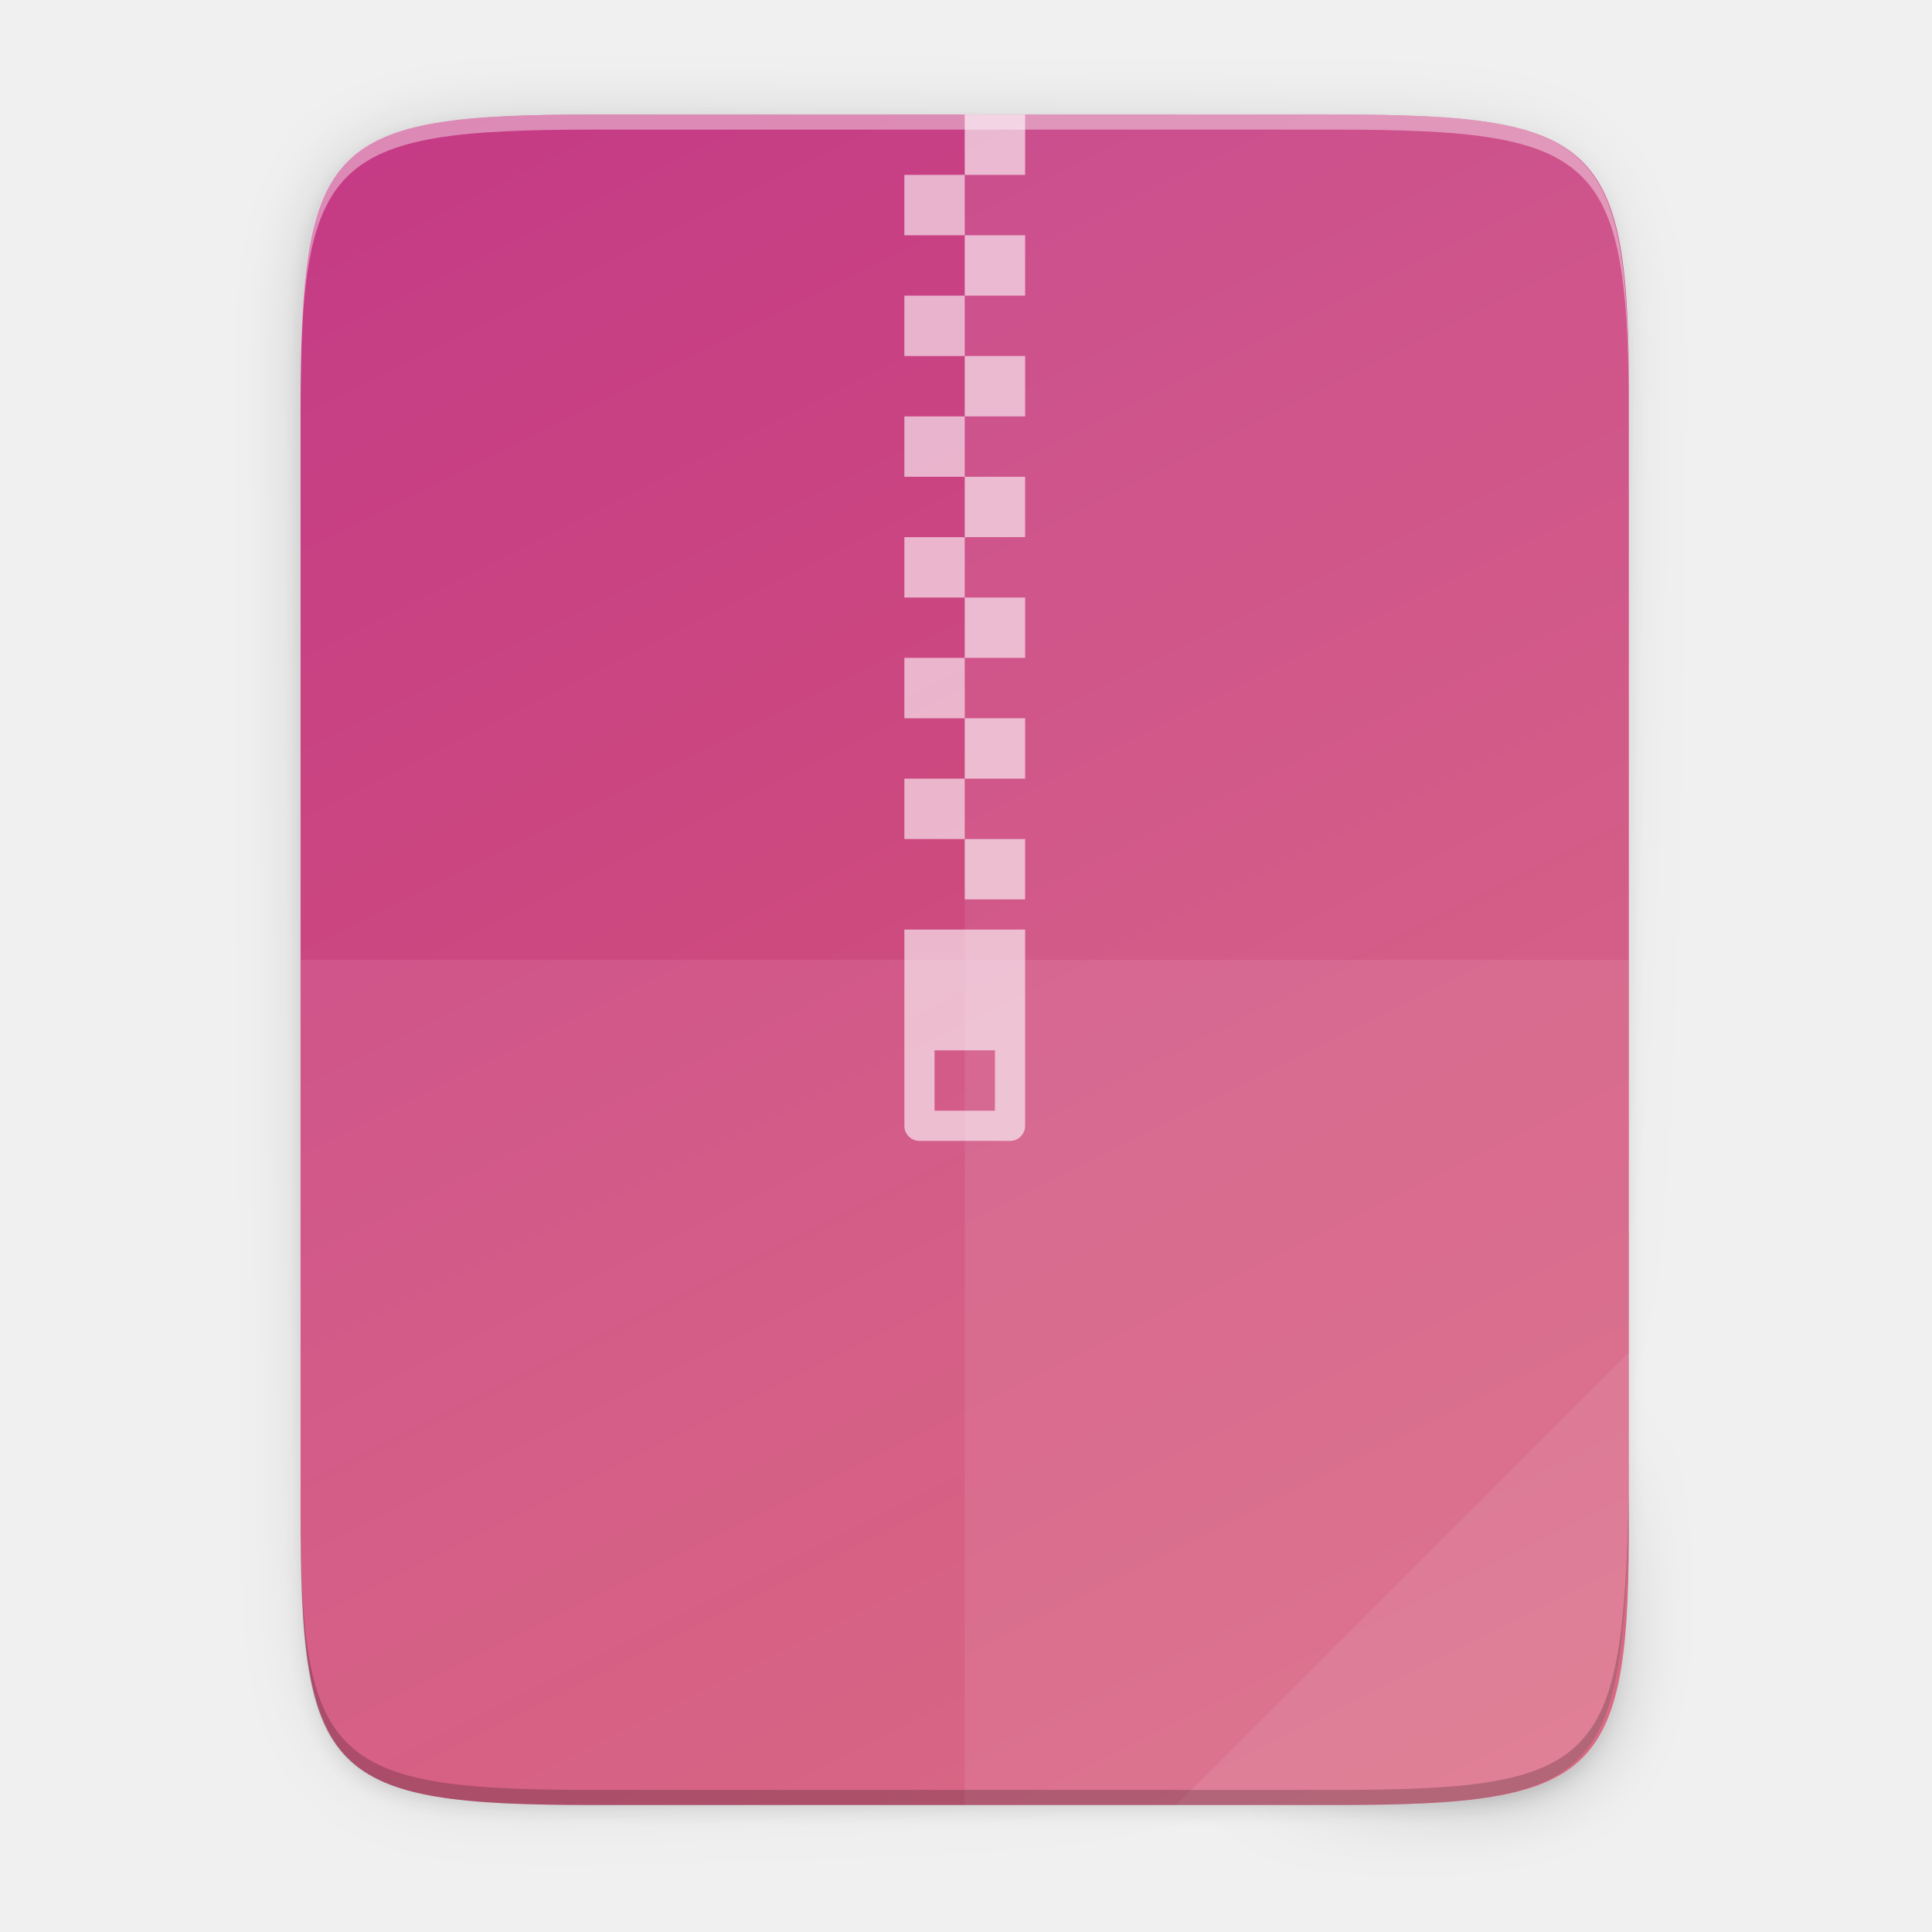
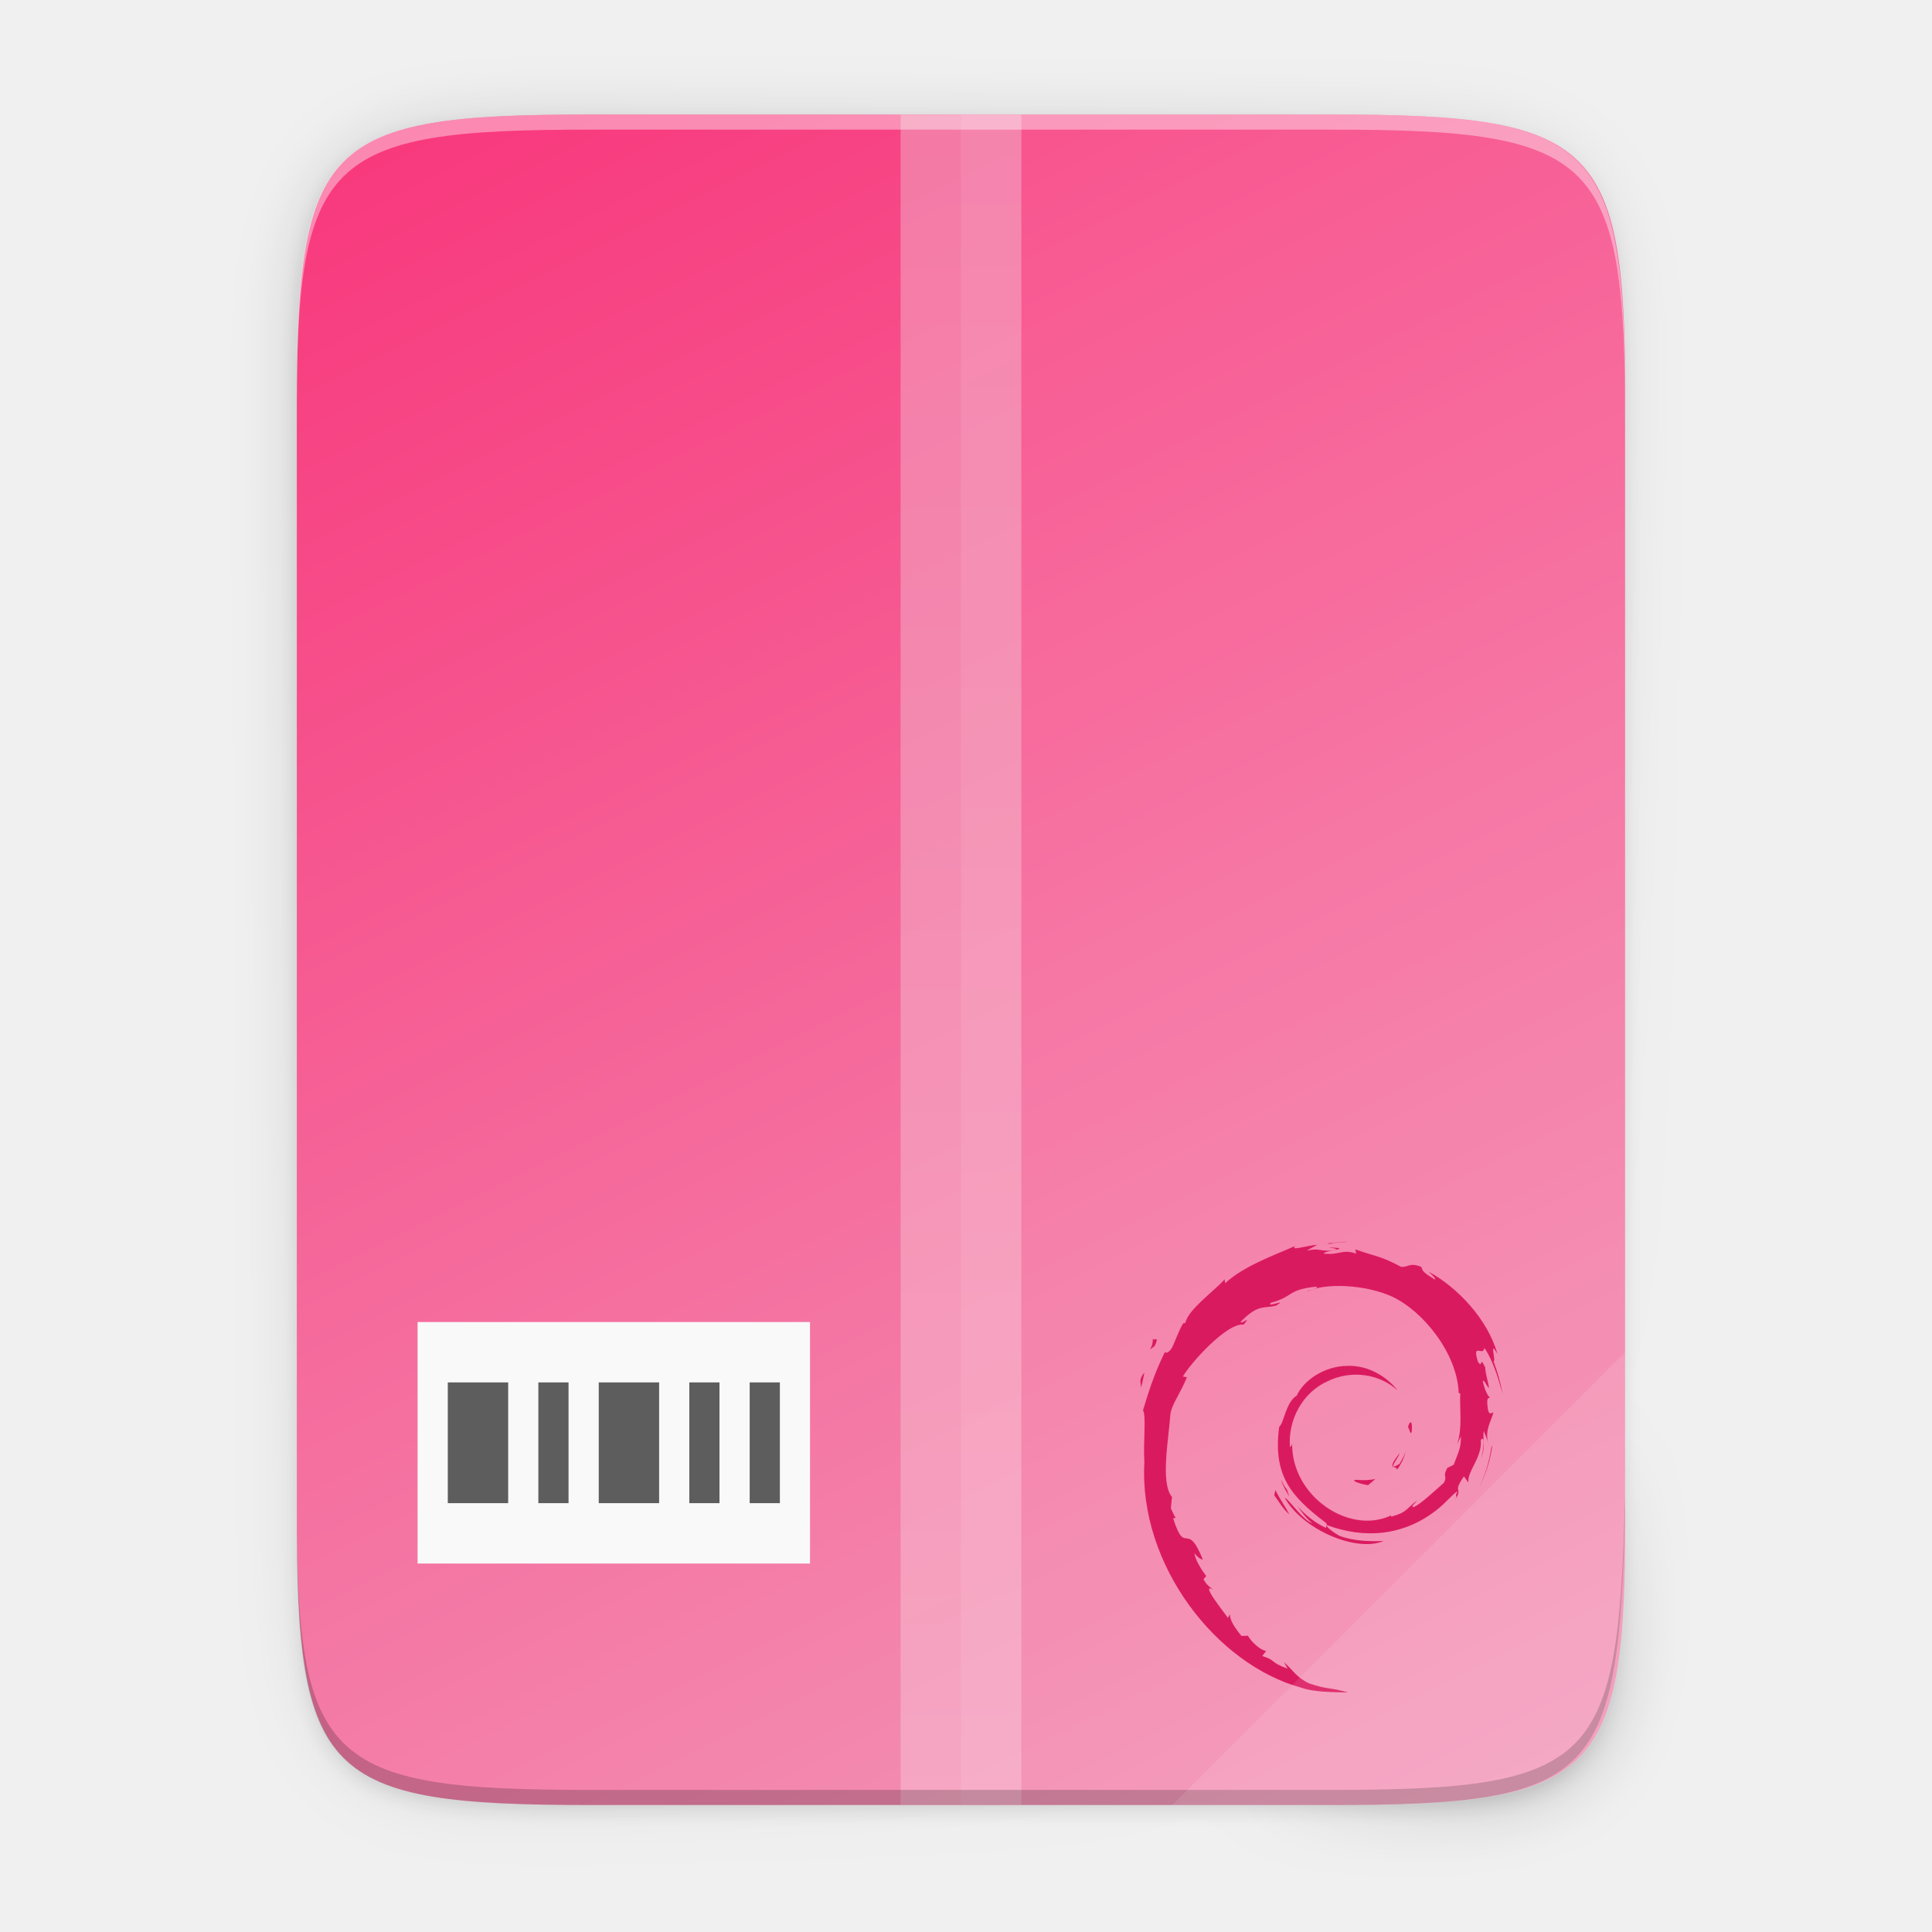
- <svg xmlns="http://www.w3.org/2000/svg" xmlns:xlink="http://www.w3.org/1999/xlink" width="256" height="256" viewBox="0 0 67.733 67.733" version="1.1" id="svg956">
-   <defs id="defs950">
-     <linearGradient gradientUnits="userSpaceOnUse" y2="119.093" x2="-35.31" y1="401.584" x1="529.655" id="linearGradient4226" xlink:href="#linearGradient4338" gradientTransform="matrix(0,-0.1198893,-0.1198859,0,67.14875,292.5483)" />
+ <svg xmlns="http://www.w3.org/2000/svg" xmlns:xlink="http://www.w3.org/1999/xlink" width="256" height="256" viewBox="0 0 67.733 67.733" version="1.1" id="svg969">
+   <defs id="defs963">
+     <linearGradient x1="640" y1="632.998" x2="640" y2="688.52" id="linearGradient21626" xlink:href="#linearGradient13214" gradientUnits="userSpaceOnUse" gradientTransform="matrix(2,0,0,2,-711,-2873.64)" />
+     <linearGradient id="linearGradient13214">
+       <stop id="stop13216" style="stop-color:#18a303;stop-opacity:1" offset="0" />
+       <stop id="stop13218" style="stop-color:#106802;stop-opacity:1" offset="1" />
+     </linearGradient>
+     <linearGradient id="linearGradient8074-2">
+       <stop id="stop8076-1" style="stop-color:#000000;stop-opacity:0" offset="0" />
+       <stop id="stop8078-94" style="stop-color:#000000;stop-opacity:1" offset="0.493" />
+       <stop id="stop8080-0" style="stop-color:#000000;stop-opacity:0" offset="1" />
+     </linearGradient>
+     <linearGradient id="linearGradient8903">
+       <stop id="stop8905" style="stop-color:#008000;stop-opacity:1" offset="0" />
+       <stop id="stop8907" style="stop-color:#00ff00;stop-opacity:0" offset="1" />
+     </linearGradient>
+     <linearGradient x1="152" y1="-1192.638" x2="113.882" y2="-1230.756" id="linearGradient21634" xlink:href="#linearGradient8586-6" gradientUnits="userSpaceOnUse" gradientTransform="matrix(0.731707,0,0,0.731707,-637.22,-625.976)" />
+     <linearGradient id="linearGradient8586-6">
+       <stop id="stop8588-3" style="stop-color:#125a00;stop-opacity:1" offset="0" />
+       <stop id="stop8592-6" style="stop-color:#69ce00;stop-opacity:0" offset="1" />
+     </linearGradient>
+     <linearGradient x1="-17" y1="-1194.638" x2="144" y2="-1194.638" id="linearGradient21636" xlink:href="#linearGradient8074-2" gradientUnits="userSpaceOnUse" gradientTransform="matrix(0.73913,0,0,1,538.565,-303)" />
+     <radialGradient cx="-1535.304" cy="-853" r="10" fx="-1535.304" fy="-853" id="radialGradient21638" xlink:href="#linearGradient7770" gradientUnits="userSpaceOnUse" gradientTransform="matrix(-3.31574,0,0,-4.65,-3490.73,-4550.95)" />
+     <linearGradient id="linearGradient7770">
+       <stop id="stop7772" style="stop-color:#ffffff;stop-opacity:1" offset="0" />
+       <stop id="stop7774" style="stop-color:#f5ffaa;stop-opacity:0" offset="1" />
+     </linearGradient>
+     <linearGradient x1="-17" y1="-1194.638" x2="144" y2="-1194.638" id="linearGradient21640" xlink:href="#linearGradient8074-2" gradientUnits="userSpaceOnUse" gradientTransform="matrix(0.484472,0,0,1,583.236,-297)" />
+     <linearGradient x1="652.25" y1="-1491.638" x2="652.25" y2="-1548.138" id="linearGradient21642" xlink:href="#linearGradient14610" gradientUnits="userSpaceOnUse" />
+     <linearGradient id="linearGradient14610">
+       <stop id="stop14612" style="stop-color:#808080;stop-opacity:1" offset="0" />
+       <stop id="stop14614" style="stop-color:#b3b3b3;stop-opacity:1" offset="1" />
+     </linearGradient>
+     <linearGradient x1="714" y1="-1063.638" x2="714" y2="-1083.638" id="linearGradient21644" xlink:href="#linearGradient4338" gradientUnits="userSpaceOnUse" gradientTransform="matrix(1.89744,0,0,2.6,-777.769,1271.82)" />
    <linearGradient id="linearGradient4338">
-       <stop style="stop-color:#c43a86;stop-opacity:1" offset="0" id="stop4340" />
-       <stop style="stop-color:#d85e77;stop-opacity:1" offset="1" id="stop4342" />
+       <stop style="stop-color:#f2f2f2;stop-opacity:1" offset="0" id="stop4340" />
+       <stop style="stop-color:#ffffff;stop-opacity:1" offset="1" id="stop4342" />
+     </linearGradient>
+     <radialGradient xlink:href="#linearGradient16134-3-1" id="radialGradient1976" gradientUnits="userSpaceOnUse" gradientTransform="matrix(0,0.377844,-0.665,-9.14811e-5,85.1409,-1556.34)" cx="152.333" cy="-754.638" fx="152.333" fy="-754.638" r="15" />
+     <linearGradient id="linearGradient16134-3-1">
+       <stop id="stop16136-6-3" style="stop-color:#000000;stop-opacity:0.502" offset="0" />
+       <stop id="stop16138-4-6" style="stop-color:#000000;stop-opacity:0" offset="1" />
+     </linearGradient>
+     <radialGradient xlink:href="#linearGradient16134-3-1" id="radialGradient1821" gradientUnits="userSpaceOnUse" gradientTransform="matrix(0,0.377844,-0.665,-9.14811e-5,85.1409,-1556.34)" cx="152.333" cy="-754.638" fx="152.333" fy="-754.638" r="15" />
+     <radialGradient xlink:href="#linearGradient16134-3-1" id="radialGradient1829" gradientUnits="userSpaceOnUse" gradientTransform="matrix(0,0.377844,-0.665,-9.14811e-5,85.1409,-1556.34)" cx="152.333" cy="-754.638" fx="152.333" fy="-754.638" r="15" />
+     <radialGradient xlink:href="#linearGradient16134-3-1" id="radialGradient1837" gradientUnits="userSpaceOnUse" gradientTransform="matrix(0,0.377844,-0.665,-9.14811e-5,85.1409,-1556.34)" cx="152.333" cy="-754.638" fx="152.333" fy="-754.638" r="15" />
+     <linearGradient x1="152" y1="-1192.638" x2="113.882" y2="-1230.756" id="linearGradient21646" xlink:href="#linearGradient7931-2" gradientUnits="userSpaceOnUse" gradientTransform="matrix(0.609756,0,0,0.609756,557.317,-767.42)" />
+     <linearGradient id="linearGradient7931-2">
+       <stop id="stop7933-1" style="stop-color:#000000;stop-opacity:1" offset="0" />
+       <stop id="stop7968-3" style="stop-color:#000000;stop-opacity:0.361" offset="0.455" />
+       <stop id="stop7935-7" style="stop-color:#000000;stop-opacity:0" offset="1" />
+     </linearGradient>
+     <radialGradient xlink:href="#linearGradient16134-3-1" id="radialGradient1899" gradientUnits="userSpaceOnUse" gradientTransform="matrix(0,0.377844,-0.665,-9.14811e-5,85.1409,-1556.34)" cx="152.333" cy="-754.638" fx="152.333" fy="-754.638" r="15" />
+     <linearGradient x1="525.639" y1="-1078.644" x2="525.639" y2="-1068.787" id="linearGradient21652" xlink:href="#linearGradient9364" gradientUnits="userSpaceOnUse" gradientTransform="matrix(1.71429,0,0,3.33333,-316.429,5092.43)" />
+     <linearGradient id="linearGradient9364">
+       <stop id="stop9366" style="stop-color:#63bbee;stop-opacity:1" offset="0" />
+       <stop id="stop9368" style="stop-color:#aadcf7;stop-opacity:1" offset="1" />
+     </linearGradient>
+     <linearGradient x1="525.639" y1="-1078.644" x2="525.639" y2="-1068.787" id="linearGradient21654" xlink:href="#linearGradient6989-5" gradientUnits="userSpaceOnUse" gradientTransform="matrix(1.71429,0,0,4.44444,-298.429,6290.36)" />
+     <linearGradient id="linearGradient6989-5">
+       <stop id="stop6991-5" offset="0" style="stop-color: rgb(240, 158, 111); stop-opacity: 1;" />
+       <stop id="stop6993-1" offset="1" style="stop-color: rgb(249, 207, 181); stop-opacity: 1;" />
+     </linearGradient>
+     <linearGradient x1="525.639" y1="-1078.644" x2="525.639" y2="-1068.787" id="linearGradient21656" xlink:href="#linearGradient6975-88" gradientUnits="userSpaceOnUse" gradientTransform="matrix(1.71429,0,0,2,-280.429,3654.91)" />
+     <linearGradient id="linearGradient6975-88">
+       <stop id="stop6977-8" offset="0" style="stop-color: rgb(245, 206, 83); stop-opacity: 1;" />
+       <stop id="stop6979-6" offset="1" style="stop-color: rgb(253, 233, 169); stop-opacity: 1;" />
+     </linearGradient>
+     <linearGradient x1="525.639" y1="-1078.644" x2="525.639" y2="-1068.787" id="linearGradient21658" xlink:href="#linearGradient13220" gradientUnits="userSpaceOnUse" gradientTransform="matrix(1.71429,0,0,2.88889,-262.429,4613.26)" />
+     <linearGradient id="linearGradient13220">
+       <stop id="stop13222" style="stop-color:#8ee780;stop-opacity:1" offset="0" />
+       <stop id="stop13224" style="stop-color:#ccf4c6;stop-opacity:1" offset="1" />
+     </linearGradient>
+     <linearGradient x1="529.25" y1="-1568.638" x2="535" y2="-1574.638" id="linearGradient21660" xlink:href="#linearGradient8989" gradientUnits="userSpaceOnUse" gradientTransform="matrix(0.833333,0,0,2.33333,141.167,2160.52)" />
+     <linearGradient id="linearGradient8989">
+       <stop id="stop8991" style="stop-color:#4a00ff;stop-opacity:1" offset="0" />
+       <stop id="stop8993" style="stop-color:#00a0c1;stop-opacity:0" offset="1" />
+     </linearGradient>
+     <linearGradient x1="529.25" y1="-1568.638" x2="535" y2="-1574.638" id="linearGradient21662" xlink:href="#linearGradient9109" gradientUnits="userSpaceOnUse" gradientTransform="matrix(0.833333,0,0,3.16667,159.167,3467.72)" />
+     <linearGradient id="linearGradient9109">
+       <stop id="stop9111" style="stop-color:#800000;stop-opacity:1" offset="0" />
+       <stop id="stop9113" style="stop-color:#ffc600;stop-opacity:0" offset="1" />
+     </linearGradient>
+     <linearGradient id="linearGradient9014">
+       <stop id="stop9016" style="stop-color:#ffffff;stop-opacity:0" offset="0" />
+       <stop id="stop9018" style="stop-color:#ffffff;stop-opacity:1" offset="0.493" />
+       <stop id="stop9020" style="stop-color:#ffffff;stop-opacity:0" offset="1" />
+     </linearGradient>
+     <linearGradient x1="-17" y1="-1194.638" x2="144" y2="-1194.638" id="linearGradient21666" xlink:href="#linearGradient8074-2" gradientUnits="userSpaceOnUse" gradientTransform="matrix(0.459627,0,0,1,584.814,-303)" />
+     <linearGradient x1="-17" y1="-1194.638" x2="144" y2="-1194.638" id="linearGradient21668" xlink:href="#linearGradient9014" gradientUnits="userSpaceOnUse" gradientTransform="matrix(0.459627,0,0,1,584.814,-300)" />
+     <linearGradient x1="529.25" y1="-1568.638" x2="535" y2="-1574.638" id="linearGradient21670" xlink:href="#linearGradient9103" gradientUnits="userSpaceOnUse" gradientTransform="matrix(0.833333,0,0,2,195.167,1637.64)" />
+     <linearGradient id="linearGradient9103">
+       <stop id="stop9105" style="stop-color:#003362;stop-opacity:1" offset="0" />
+       <stop id="stop9107" style="stop-color:#00ff8c;stop-opacity:0" offset="1" />
+     </linearGradient>
+     <linearGradient x1="529.25" y1="-1568.638" x2="535" y2="-1574.638" id="linearGradient21672" xlink:href="#linearGradient9119" gradientUnits="userSpaceOnUse" gradientTransform="matrix(0.833333,0,0,1.33333,177.167,591.879)" />
+     <linearGradient id="linearGradient9119">
+       <stop id="stop9121" style="stop-color:#ff0000;stop-opacity:1" offset="0" />
+       <stop id="stop9123" style="stop-color:#d3d300;stop-opacity:0" offset="1" />
+     </linearGradient>
+     <linearGradient id="linearGradient7723">
+       <stop id="stop7721" style="stop-color:#2e851b;stop-opacity:1" offset="0" />
+       <stop id="stop7715" style="stop-color:#18a003;stop-opacity:1" offset="1" />
+     </linearGradient>
+     <linearGradient x1="298" y1="-1587.638" x2="298" y2="-1507.638" id="linearGradient8652-8-2" xlink:href="#linearGradient19846-7" gradientUnits="userSpaceOnUse" />
+     <linearGradient id="linearGradient19846-7">
+       <stop id="stop19848-1" style="stop-color:#259dd2;stop-opacity:1" offset="0" />
+       <stop id="stop19850-7" style="stop-color:#025583;stop-opacity:1" offset="1" />
+     </linearGradient>
+     <linearGradient x1="298" y1="-1571.179" x2="298" y2="-1497.572" id="linearGradient8652-2" xlink:href="#linearGradient19846" gradientUnits="userSpaceOnUse" />
+     <linearGradient id="linearGradient19846">
+       <stop id="stop19848" style="stop-color:#259dd2;stop-opacity:1" offset="0" />
+       <stop id="stop19850" style="stop-color:#065d8d;stop-opacity:1" offset="1" />
+     </linearGradient>
+     <linearGradient x1="516.05" y1="192.985" x2="495.666" y2="192.985" id="linearGradient8648-3-3" xlink:href="#linearGradient8642-9" gradientUnits="userSpaceOnUse" gradientTransform="translate(-123,-1753.64)" />
+     <linearGradient id="linearGradient8642-9">
+       <stop id="stop8644-6" style="stop-color:#000061;stop-opacity:1" offset="0" />
+       <stop id="stop8646-5" style="stop-color:#006f86;stop-opacity:0" offset="1" />
+     </linearGradient>
+     <linearGradient x1="230" y1="-581.638" x2="230" y2="-577.573" id="linearGradient19761-6-6" xlink:href="#linearGradient19796" gradientUnits="userSpaceOnUse" gradientTransform="matrix(9.81802,0,0,8,-1867.87,3054.46)" />
+     <linearGradient id="linearGradient19796">
+       <stop id="stop19798" style="stop-color:#44adeb;stop-opacity:1" offset="0" />
+       <stop id="stop19800" style="stop-color:#aadcf7;stop-opacity:1" offset="1" />
+     </linearGradient>
+     <linearGradient x1="345" y1="1173" x2="345" y2="1178" id="linearGradient8608-1" xlink:href="#linearGradient10292" gradientUnits="userSpaceOnUse" gradientTransform="matrix(-8.86632,0,0,8.1065,3447.88,-11110.2)" />
+     <linearGradient id="linearGradient10292">
+       <stop id="stop10294" style="stop-color:#666666;stop-opacity:1" offset="0" />
+       <stop id="stop10296" style="stop-color:#333333;stop-opacity:1" offset="1" />
+     </linearGradient>
+     <linearGradient x1="346.696" y1="-1313.519" x2="361.368" y2="-1303.796" id="linearGradient8680-9" xlink:href="#linearGradient8984" gradientUnits="userSpaceOnUse" gradientTransform="translate(0,-263)" />
+     <linearGradient id="linearGradient8984">
+       <stop id="stop8986" style="stop-color:#ffffff;stop-opacity:1" offset="0" />
+       <stop id="stop8988" style="stop-color:#ffffff;stop-opacity:0" offset="1" />
+     </linearGradient>
+     <linearGradient x1="345" y1="1173.911" x2="345" y2="1178" id="linearGradient8604-2" xlink:href="#linearGradient8655" gradientUnits="userSpaceOnUse" gradientTransform="matrix(8.86632,0,0,8.1065,-2745.88,-11107.7)" />
+     <linearGradient id="linearGradient8655">
+       <stop id="stop8657" style="stop-color:#666666;stop-opacity:1" offset="0" />
+       <stop id="stop8659" style="stop-color:#1a1a1a;stop-opacity:1" offset="1" />
+     </linearGradient>
+     <linearGradient x1="298.188" y1="-631.149" x2="298.188" y2="-634.268" id="linearGradient9085-3" xlink:href="#linearGradient13214" gradientUnits="userSpaceOnUse" gradientTransform="matrix(2.53328,0,0,2.53328,-398.851,44.4122)" />
+     <linearGradient x1="345" y1="1173" x2="345" y2="1178" id="linearGradient8598-9" xlink:href="#linearGradient9153" gradientUnits="userSpaceOnUse" gradientTransform="matrix(8.86632,0,0,8.1065,-2745.88,-11097.6)" />
+     <linearGradient id="linearGradient9153">
+       <stop id="stop9155" style="stop-color:#0369a3;stop-opacity:1" offset="0" />
+       <stop id="stop9157" style="stop-color:#047fc6;stop-opacity:1" offset="1" />
+     </linearGradient>
+     <linearGradient x1="337.375" y1="-1311.359" x2="337.375" y2="-1304.402" id="linearGradient8633-8" xlink:href="#linearGradient8627" gradientUnits="userSpaceOnUse" gradientTransform="translate(0,-263)" />
+     <linearGradient id="linearGradient8627">
+       <stop id="stop8629" style="stop-color:#666666;stop-opacity:1" offset="0" />
+       <stop id="stop8631" style="stop-color:#666666;stop-opacity:0.5" offset="1" />
+     </linearGradient>
+     <radialGradient cx="-1535.304" cy="-842.908" r="10" fx="-1535.304" fy="-842.908" id="radialGradient8546-3" xlink:href="#linearGradient8548" gradientUnits="userSpaceOnUse" gradientTransform="matrix(-3.31574,0,0,-7.58441,-3491.73,-6782.31)" />
+     <linearGradient id="linearGradient8548">
+       <stop id="stop8550" style="stop-color:#ffffff;stop-opacity:1" offset="0" />
+       <stop id="stop8552" style="stop-color:#00a8ff;stop-opacity:0" offset="1" />
+     </linearGradient>
+     <linearGradient x1="337.375" y1="-1311.359" x2="337.375" y2="-1299.649" id="linearGradient8633-1-2" xlink:href="#linearGradient8627" gradientUnits="userSpaceOnUse" gradientTransform="translate(0,-263)" />
+     <linearGradient x1="349.55" y1="-1308.946" x2="349.55" y2="-1302.726" id="linearGradient8641-9" xlink:href="#linearGradient8635" gradientUnits="userSpaceOnUse" gradientTransform="translate(0,-263)" />
+     <linearGradient id="linearGradient8635">
+       <stop id="stop8637" style="stop-color:#808080;stop-opacity:1" offset="0" />
+       <stop id="stop8639" style="stop-color:#666666;stop-opacity:1" offset="1" />
+     </linearGradient>
+     <linearGradient x1="349.55" y1="-1307.696" x2="349.55" y2="-1301.226" id="linearGradient8641-8-9" xlink:href="#linearGradient8635" gradientUnits="userSpaceOnUse" gradientTransform="translate(0,-263)" />
+     <linearGradient x1="337.375" y1="-1293.638" x2="337.375" y2="-1287.512" id="linearGradient9159-4" xlink:href="#linearGradient9153" gradientUnits="userSpaceOnUse" gradientTransform="translate(0,-263)" />
+     <linearGradient x1="445.695" y1="1103.578" x2="441.388" y2="1099.82" id="linearGradient10761-4" xlink:href="#linearGradient10755" gradientUnits="userSpaceOnUse" />
+     <linearGradient id="linearGradient10755">
+       <stop id="stop10757" style="stop-color:#e9b913;stop-opacity:1" offset="0" />
+       <stop id="stop10759" style="stop-color:#ffff00;stop-opacity:1" offset="1" />
+     </linearGradient>
+     <linearGradient x1="-17" y1="-1194.638" x2="144" y2="-1194.638" id="linearGradient7410-3" xlink:href="#linearGradient8074-2" gradientUnits="userSpaceOnUse" gradientTransform="matrix(0.524068,0,0,1,318.409,-356)" />
+     <linearGradient x1="-17" y1="-1194.638" x2="144" y2="-1194.638" id="linearGradient7414-6" xlink:href="#linearGradient8074-2" gradientUnits="userSpaceOnUse" gradientTransform="matrix(0.524068,0,0,1,318.409,-405)" />
+     <linearGradient x1="387.495" y1="192.985" x2="405.172" y2="192.985" id="linearGradient8648-32" xlink:href="#linearGradient8642-9" gradientUnits="userSpaceOnUse" gradientTransform="translate(-123,-1753.64)" />
+     <linearGradient x1="-17" y1="-1194.638" x2="144" y2="-1194.638" id="linearGradient20129-0" xlink:href="#linearGradient8074-2" gradientUnits="userSpaceOnUse" gradientTransform="matrix(0.298137,0,0,1,-1593.57,881.638)" />
+     <linearGradient x1="-17" y1="-1194.638" x2="144" y2="-1194.638" id="linearGradient20133-6" xlink:href="#linearGradient8074-2" gradientUnits="userSpaceOnUse" gradientTransform="matrix(0.298137,0,0,1,-1593.57,804.638)" />
+     <linearGradient x1="-17" y1="-1194.638" x2="144" y2="-1194.638" id="linearGradient20141-1" xlink:href="#linearGradient8074-2" gradientUnits="userSpaceOnUse" gradientTransform="matrix(0.298137,0,0,1,-1593.57,884.638)" />
+     <linearGradient x1="-17" y1="-1194.638" x2="144" y2="-1194.638" id="linearGradient20145-5" xlink:href="#linearGradient8074-2" gradientUnits="userSpaceOnUse" gradientTransform="matrix(0.524068,0,0,1,318.409,-353)" />
+     <linearGradient x1="-17" y1="-1194.638" x2="144" y2="-1194.638" id="linearGradient20149-5" xlink:href="#linearGradient8074-2" gradientUnits="userSpaceOnUse" gradientTransform="matrix(0.298137,0,0,1,-1593.57,801.638)" />
+     <linearGradient xlink:href="#linearGradient4235" id="linearGradient4241" x1="256" y1="24" x2="256" y2="664" gradientUnits="userSpaceOnUse" gradientTransform="matrix(0.09921875,0,0,0.1322917,8.290332,230.1067)" />
+     <linearGradient id="linearGradient4235">
+       <stop style="stop-color:#f29cbb;stop-opacity:1" offset="0" id="stop4237" />
+       <stop style="stop-color:#fac4d7;stop-opacity:1" offset="1" id="stop4239" />
+     </linearGradient>
+     <linearGradient gradientUnits="userSpaceOnUse" y2="119.093" x2="-35.31" y1="401.584" x1="529.655" id="linearGradient4226" xlink:href="#linearGradient4338-3" gradientTransform="matrix(0,-0.1198893,-0.1198859,0,67.01645,292.5483)" />
+     <linearGradient id="linearGradient4338-3">
+       <stop style="stop-color:#f8367b;stop-opacity:1" offset="0" id="stop4340-6" />
+       <stop style="stop-color:#f29cbb;stop-opacity:1" offset="1" id="stop4342-7" />
    </linearGradient>
    <linearGradient xlink:href="#linearGradient4360" id="linearGradient4358" x1="88" y1="88" x2="488" y2="488" gradientUnits="userSpaceOnUse" />
    <linearGradient id="linearGradient4360">
      <stop id="stop4362" offset="0" style="stop-color:#000000;stop-opacity:0.588" />
      <stop style="stop-color:#000000;stop-opacity:0" offset="0.88" id="stop4364" />
      <stop id="stop4366" offset="1" style="stop-color:#000000;stop-opacity:1" />
    </linearGradient>
    <filter style="color-interpolation-filters:sRGB" id="filter4380" x="-0.053" width="1.106" y="-0.044" height="1.088">
      <feGaussianBlur stdDeviation="8.48" id="feGaussianBlur4382" />
    </filter>
    <filter style="color-interpolation-filters:sRGB" id="filter4346" x="-0.013" width="1.026" y="-0.011" height="1.022">
      <feGaussianBlur stdDeviation="2.12" id="feGaussianBlur4348" />
    </filter>
  </defs>
  <g id="layer1" transform="translate(0,-229.2667)">
-     <path style="color:#000000;display:inline;overflow:visible;visibility:visible;opacity:0.1;fill:#000000;fill-opacity:1;fill-rule:nonzero;stroke:none;stroke-width:2;marker:none;filter:url(#filter4346);enable-background:accumulate" d="M 189.843,74 C 119.25,74 111.654,81.251 112,151.987 V 298 444.013 C 111.654,514.749 119.25,522 189.843,522 H 386.157 C 456.75,522 462.163,514.726 464,444.013 V 298 151.987 C 464,81.25 456.75,74 386.157,74 Z" id="rect4158-9" transform="matrix(0.1322917,0,0,0.1322917,-4.277377,223.7567)" />
-     <path id="path4350" d="M 189.843,74 C 119.25,74 111.654,81.251 112,151.987 V 298 444.013 C 111.654,514.749 119.25,522 189.843,522 H 386.157 C 456.75,522 464,514.75 464,444.013 V 298 151.987 C 464,81.25 456.75,74 386.157,74 Z" style="color:#000000;display:inline;overflow:visible;visibility:visible;opacity:0.3;fill:url(#linearGradient4358);fill-opacity:1;fill-rule:nonzero;stroke:none;stroke-width:2;marker:none;filter:url(#filter4380);enable-background:accumulate" transform="matrix(0.1322917,0,0,0.1322917,-4.277377,223.7567)" />
-     <path style="color:#000000;display:inline;overflow:visible;visibility:visible;fill:url(#linearGradient4226);fill-opacity:1;fill-rule:nonzero;stroke:none;stroke-width:0.265;marker:none;enable-background:accumulate" d="m 46.807,233.282 c 9.339,0 10.344,0.959 10.298,10.317 v 19.316 19.316 c 0.046,9.358 -0.959,10.317 -10.298,10.317 h -25.971 c -9.339,0 -10.298,-0.959 -10.298,-10.317 v -19.316 -19.316 c 0,-9.358 0.959,-10.317 10.298,-10.317 z" id="rect4158" />
-     <g id="g944" transform="matrix(0.08819444,0,0,0.08819444,64.6902,255.7712)" style="display:inline;stroke-width:3;enable-background:new">
-       <path id="path4783" d="M -373.995,69 V 147 c 0,3.324 2.676,6 6,6 h 36 c 3.324,0 6,-2.676 6,-6 V 69 Z m 12,48 h 24 v 24 h -24 z" style="color:#000000;display:inline;overflow:visible;visibility:visible;opacity:0.6;fill:#ffffff;fill-opacity:1;fill-rule:nonzero;stroke:none;stroke-width:45;stroke-linecap:butt;stroke-linejoin:miter;stroke-miterlimit:4;stroke-dasharray:none;stroke-dashoffset:0;stroke-opacity:1;marker:none;enable-background:accumulate" />
-       <path style="color:#000000;display:inline;overflow:visible;visibility:visible;opacity:0.6;fill:#ffffff;fill-opacity:1;fill-rule:nonzero;stroke:none;stroke-width:15;stroke-linecap:butt;stroke-linejoin:miter;stroke-miterlimit:4;stroke-dasharray:none;stroke-dashoffset:0;stroke-opacity:1;marker:none;enable-background:accumulate" d="m 152,44 v 8 h 8 v -8 z m 0,8 h -8 v 8 h 8 z m 0,8 v 8 h 8 v -8 z m 0,8 h -8 v 8 h 8 z m 0,8 v 8 h 8 v -8 z m 0,8 h -8 v 8 h 8 z m 0,8 v 8 h 8 v -8 z m 0,8 h -8 v 8 h 8 z m 0,8 v 8 h 8 v -8 z m 0,8 h -8 v 8 h 8 z m 0,8 v 8 h 8 v -8 z m 0,8 h -8 v 8 h 8 z m 0,8 v 8 h 8 v -8 z" transform="matrix(3,0,0,3,-805.9946,-387)" id="rect4185" />
+     <path style="color:#000000;display:inline;overflow:visible;visibility:visible;opacity:0.1;fill:#000000;fill-opacity:1;fill-rule:nonzero;stroke:none;stroke-width:2;marker:none;filter:url(#filter4346);enable-background:accumulate" d="M 189.843,74 C 119.25,74 111.654,81.251 112,151.987 V 298 444.013 C 111.654,514.749 119.25,522 189.843,522 H 386.157 C 456.75,522 462.163,514.726 464,444.013 V 298 151.987 C 464,81.25 456.75,74 386.157,74 Z" id="rect4158-9" transform="matrix(0.1322917,0,0,0.1322917,-4.409668,223.7567)" />
+     <path id="path4350" d="M 189.843,74 C 119.25,74 111.654,81.251 112,151.987 V 298 444.013 C 111.654,514.749 119.25,522 189.843,522 H 386.157 C 456.75,522 464,514.75 464,444.013 V 298 151.987 C 464,81.25 456.75,74 386.157,74 Z" style="color:#000000;display:inline;overflow:visible;visibility:visible;opacity:0.3;fill:url(#linearGradient4358);fill-opacity:1;fill-rule:nonzero;stroke:none;stroke-width:2;marker:none;filter:url(#filter4380);enable-background:accumulate" transform="matrix(0.1322917,0,0,0.1322917,-4.409668,223.7567)" />
+     <path style="color:#000000;display:inline;overflow:visible;visibility:visible;fill:url(#linearGradient4226);fill-opacity:1;fill-rule:nonzero;stroke:none;stroke-width:0.265;marker:none;enable-background:accumulate" d="m 46.674,233.282 c 9.339,0 10.344,0.959 10.298,10.317 v 19.316 19.316 c 0.046,9.358 -0.959,10.317 -10.298,10.317 H 20.704 c -9.339,0 -10.298,-0.959 -10.298,-10.317 v -19.316 -19.316 c 0,-9.358 0.959,-10.317 10.298,-10.317 z" id="rect4158" />
+     <rect style="color:#000000;display:inline;overflow:visible;visibility:visible;opacity:0.6;fill:url(#linearGradient4241);fill-opacity:1;fill-rule:nonzero;stroke:none;stroke-width:4.233;stroke-linecap:butt;stroke-linejoin:miter;stroke-miterlimit:4;stroke-dasharray:none;stroke-dashoffset:0;stroke-opacity:1;marker:none;enable-background:accumulate" id="rect4233" width="4.233" height="59.267" x="31.574" y="233.282" />
+     <rect style="color:#000000;display:inline;overflow:visible;visibility:visible;opacity:1;fill:#f9f9f9;fill-opacity:1;fill-rule:nonzero;stroke:none;stroke-width:4.233;stroke-linecap:butt;stroke-linejoin:miter;stroke-miterlimit:4;stroke-dasharray:none;stroke-dashoffset:0;stroke-opacity:1;marker:none;enable-background:accumulate" id="rect4223" width="13.758" height="8.467" x="14.64" y="275.615" />
+     <path style="color:#000000;display:inline;overflow:visible;visibility:visible;opacity:1;fill:#5d5d5d;fill-opacity:1;fill-rule:nonzero;stroke:none;stroke-width:4.233;stroke-linecap:butt;stroke-linejoin:miter;stroke-miterlimit:4;stroke-dasharray:none;stroke-dashoffset:0;stroke-opacity:1;marker:none;enable-background:accumulate" d="m 15.699,277.732 v 4.233 h 2.117 v -4.233 z m 3.175,0 v 4.233 h 1.058 v -4.233 z m 2.117,0 v 4.233 h 2.117 v -4.233 z m 3.175,0 v 4.233 h 1.058 v -4.233 z m 2.117,0 v 4.233 h 1.058 v -4.233 z" id="rect4225" />
+     <g style="display:inline;overflow:visible;enable-background:new" id="Layer_1" transform="matrix(0.1752934,0,0,0.1752934,36.88319,272.7956)">
+       <g id="g7">
+         <path d="m 60.969,47.645 c -1.494,0.02 0.281,0.768 2.232,1.069 0.541,-0.422 1.027,-0.846 1.463,-1.26 -1.213,0.297 -2.449,0.304 -3.695,0.191" id="path9" style="fill:#d70751" />
+         <path d="m 68.986,45.646 c 0.893,-1.229 1.541,-2.573 1.77,-3.963 -0.201,0.99 -0.736,1.845 -1.244,2.749 -2.793,1.759 -0.264,-1.044 -0.002,-2.111 -3.002,3.783 -0.414,2.268 -0.524,3.325" id="path11" style="fill:#d70751" />
+         <path d="m 71.949,37.942 c 0.182,-2.691 -0.529,-1.839 -0.768,-0.814 0.278,0.146 0.499,1.898 0.768,0.814" id="path13" style="fill:#d70751" />
+         <path d="m 55.301,1.163 c 0.798,0.142 1.724,0.252 1.591,0.443 0.876,-0.193 1.073,-0.367 -1.591,-0.443" id="path15" style="fill:#d70751" />
+         <path d="M 56.893,1.606 56.332,1.723 56.855,1.675 56.893,1.606" id="path17" style="fill:#d70751" />
+         <path d="m 81.762,38.962 c 0.09,2.416 -0.705,3.59 -1.424,5.666 l -1.293,0.643 c -1.057,2.054 0.105,1.304 -0.652,2.937 -1.652,1.467 -5.006,4.589 -6.08,4.875 -0.785,-0.017 0.531,-0.926 0.703,-1.281 -2.209,1.516 -1.773,2.276 -5.152,3.199 L 67.766,54.78 c -8.33,3.92 -19.902,-3.847 -19.75,-14.443 -0.088,0.672 -0.253,0.504 -0.437,0.774 -0.43,-5.451 2.518,-10.926 7.49,-13.165 4.863,-2.406 10.564,-1.42 14.045,1.829 -1.912,-2.506 -5.721,-5.163 -10.232,-4.917 -4.421,0.072 -8.558,2.881 -9.938,5.932 -2.264,1.425 -2.528,5.496 -3.514,6.242 -1.329,9.76 2.497,13.975 8.97,18.936 1.016,0.686 0.286,0.791 0.422,1.313 -2.15,-1.006 -4.118,-2.526 -5.738,-4.387 0.86,1.257 1.787,2.479 2.986,3.439 -2.029,-0.685 -4.738,-4.913 -5.527,-5.085 3.495,6.258 14.178,10.975 19.775,8.634 -2.59,0.096 -5.879,0.053 -8.787,-1.022 -1.225,-0.629 -2.884,-1.93 -2.587,-2.173 7.636,2.851 15.522,2.158 22.128,-3.137 1.682,-1.31 3.518,-3.537 4.049,-3.567 -0.799,1.202 0.137,0.578 -0.477,1.639 1.672,-2.701 -0.729,-1.1 1.73,-4.664 l 0.908,1.25 c -0.34,-2.244 2.785,-4.966 2.467,-8.512 0.717,-1.084 0.799,1.168 0.039,3.662 1.055,-2.767 0.279,-3.212 0.549,-5.496 0.291,0.768 0.678,1.583 0.875,2.394 -0.688,-2.675 0.703,-4.503 1.049,-6.058 -0.342,-0.15 -1.061,1.182 -1.227,-1.976 0.025,-1.372 0.383,-0.719 0.52,-1.057 -0.268,-0.155 -0.975,-1.207 -1.404,-3.224 0.309,-0.475 0.832,1.229 1.256,1.298 -0.273,-1.603 -0.742,-2.826 -0.762,-4.057 -1.24,-2.59 -0.439,0.346 -1.443,-1.112 -1.32,-4.114 1.094,-0.955 1.258,-2.823 1.998,2.895 3.137,7.385 3.662,9.244 -0.4,-2.267 -1.045,-4.464 -1.834,-6.589 0.609,0.257 -0.979,-4.663 0.791,-1.405 C 87.189,15.552 81,9.062 75.305,6.018 76,6.655 76.879,7.455 76.565,7.581 73.731,5.896 74.229,5.763 73.823,5.051 71.518,4.112 71.364,5.128 69.839,5.053 65.489,2.745 64.651,2.99 60.648,1.546 L 60.83,2.398 C 57.949,1.438 57.473,2.76 54.36,2.4 54.171,2.253 55.358,1.864 56.336,1.723 53.55,2.091 53.68,1.173 50.954,1.824 51.625,1.353 52.337,1.04 53.053,0.64 50.782,0.778 47.629,1.962 48.602,0.884 44.897,2.538 38.316,4.859 34.623,8.322 L 34.507,7.546 c -1.692,2.031 -7.379,6.066 -7.832,8.699 l -0.453,0.105 c -0.879,1.491 -1.45,3.18 -2.148,4.713 -1.151,1.963 -1.688,0.756 -1.524,1.064 -2.265,4.592 -3.392,8.45 -4.363,11.616 0.692,1.035 0.017,6.232 0.278,10.391 -1.136,20.544 14.418,40.489 31.42,45.093 2.492,0.893 6.197,0.861 9.349,0.949 -3.718,-1.064 -4.198,-0.563 -7.822,-1.826 -2.613,-1.232 -3.185,-2.637 -5.037,-4.244 l 0.733,1.295 c -3.63,-1.285 -2.111,-1.59 -5.065,-2.525 l 0.783,-1.021 c -1.177,-0.09 -3.117,-1.982 -3.647,-3.033 l -1.288,0.051 c -1.546,-1.906 -2.371,-3.283 -2.31,-4.35 l -0.416,0.742 c -0.471,-0.809 -5.691,-7.158 -2.983,-5.68 -0.503,-0.458 -1.172,-0.747 -1.897,-2.066 l 0.551,-0.629 c -1.301,-1.677 -2.398,-3.826 -2.314,-4.542 0.695,0.938 1.177,1.114 1.655,1.275 -3.291,-8.164 -3.476,-0.449 -5.967,-8.31 l 0.526,-0.042 c -0.403,-0.611 -0.65,-1.27 -0.974,-1.919 l 0.23,-2.285 c -2.368,-2.736 -0.662,-11.645 -0.319,-16.53 0.235,-1.986 1.977,-4.101 3.3,-7.418 l -0.806,-0.138 c 1.542,-2.688 8.802,-10.799 12.166,-10.383 1.629,-2.046 -0.324,-0.008 -0.643,-0.522 3.579,-3.703 4.704,-2.616 7.119,-3.283 2.603,-1.545 -2.235,0.604 -1.001,-0.589 4.503,-1.149 3.19,-2.614 9.063,-3.197 0.62,0.352 -1.437,0.544 -1.953,1.001 3.75,-1.836 11.869,-1.417 17.145,1.018 6.117,2.861 12.994,11.314 13.266,19.267 l 0.309,0.083 c -0.156,3.162 0.484,6.819 -0.627,10.177 l 0.751,-1.591" id="path19" style="fill:#d70751" />
+         <path d="m 44.658,49.695 -0.211,1.047 c 0.983,1.335 1.763,2.781 3.016,3.821 -0.902,-1.759 -1.571,-2.486 -2.805,-4.868" id="path21" style="fill:#d70751" />
+         <path d="m 46.979,49.605 c -0.52,-0.576 -0.826,-1.268 -1.172,-1.956 0.33,1.211 1.006,2.252 1.633,3.312 l -0.461,-1.356" id="path23" style="fill:#d70751" />
+         <path d="m 88.063,40.675 -0.219,0.552 c -0.402,2.858 -1.273,5.686 -2.605,8.309 1.472,-2.767 2.421,-5.794 2.824,-8.861" id="path25" style="fill:#d70751" />
+         <path d="M 55.598,0.446 C 56.607,0.077 58.08,0.243 59.154,0 57.756,0.117 56.365,0.187 54.992,0.362 l 0.606,0.084" id="path27" style="fill:#d70751" />
+         <path d="m 20.127,19.308 c 0.233,2.154 -1.62,2.991 0.41,1.569 1.09,-2.454 -0.424,-0.677 -0.41,-1.569" id="path29" style="fill:#d70751" />
+         <path d="m 17.739,29.282 c 0.469,-1.437 0.553,-2.299 0.732,-3.132 -1.293,1.654 -0.596,2.007 -0.732,3.132" id="path31" style="fill:#d70751" />
+       </g>
    </g>
-     <path style="color:#000000;display:inline;overflow:visible;visibility:visible;opacity:0.08;fill:#ffffff;fill-opacity:1;fill-rule:nonzero;stroke:none;stroke-width:0.265;marker:none;enable-background:accumulate" d="m 33.823,233.282 v 59.267 h 12.985 c 9.339,0 10.055,-0.962 10.298,-10.317 V 262.915 243.599 c 0,-9.358 -0.959,-10.317 -10.298,-10.317 z" id="path4231" />
-     <path style="color:#000000;display:inline;overflow:visible;visibility:visible;opacity:0.08;fill:#ffffff;fill-opacity:1;fill-rule:nonzero;stroke:none;stroke-width:0.265;marker:none;enable-background:accumulate" d="m 10.539,262.915 v 19.316 c -0.046,9.358 0.959,10.317 10.298,10.317 h 25.971 c 9.339,0 10.055,-0.962 10.298,-10.317 v -19.316 z" id="path4255" />
-     <path style="color:#000000;display:inline;overflow:visible;visibility:visible;opacity:0.08;fill:#ffffff;fill-opacity:1;fill-rule:nonzero;stroke:none;stroke-width:2.117;stroke-linecap:butt;stroke-linejoin:miter;stroke-miterlimit:4;stroke-dasharray:none;stroke-dashoffset:0;stroke-opacity:1;marker:none;enable-background:accumulate" d="m 41.231,292.548 15.875,-15.875 v 5.949 c -0.014,8.995 -1.006,9.926 -10.1,9.926 z" id="path4254" />
-     <path style="color:#000000;display:inline;overflow:visible;visibility:visible;opacity:0.2;fill:#000000;fill-opacity:1;fill-rule:nonzero;stroke:none;stroke-width:0.265;marker:none;enable-background:accumulate" d="m 10.539,281.702 v 0.529 c -0.046,9.358 0.959,10.317 10.298,10.317 h 25.971 c 9.339,0 10.055,-0.962 10.298,-10.317 v -0.529 c -0.243,9.355 -0.959,10.317 -10.298,10.317 h -25.971 c -9.339,0 -10.344,-0.959 -10.298,-10.317 z" id="path945" />
-     <path style="color:#000000;display:inline;overflow:visible;visibility:visible;opacity:0.4;fill:#ffffff;fill-opacity:1;fill-rule:nonzero;stroke:none;stroke-width:0.265;marker:none;enable-background:accumulate" d="m 20.837,233.282 c -9.339,0 -10.344,0.959 -10.298,10.317 v 0.529 c -0.046,-9.358 0.959,-10.317 10.298,-10.317 h 25.971 c 9.339,0 10.298,0.959 10.298,10.317 v -0.529 c 0,-9.358 -0.959,-10.317 -10.298,-10.317 z" id="path931" />
+     <path style="color:#000000;display:inline;overflow:visible;visibility:visible;opacity:0.08;fill:#ffffff;fill-opacity:1;fill-rule:nonzero;stroke:none;stroke-width:0.265;marker:none;enable-background:accumulate" d="m 33.69,233.282 v 59.267 h 12.985 c 9.339,0 10.055,-0.962 10.298,-10.317 v -19.316 -19.316 c 0,-9.358 -0.959,-10.317 -10.298,-10.317 z" id="path4231" />
+     <path style="color:#000000;display:inline;overflow:visible;visibility:visible;opacity:0.2;fill:#000000;fill-opacity:1;fill-rule:nonzero;stroke:none;stroke-width:0.265;marker:none;enable-background:accumulate" d="m 10.407,281.702 v 0.529 c -0.046,9.358 0.959,10.317 10.298,10.317 h 25.971 c 9.339,0 10.055,-0.962 10.298,-10.317 v -0.529 c -0.243,9.355 -0.959,10.317 -10.298,10.317 H 20.705 c -9.339,0 -10.344,-0.959 -10.298,-10.317 z" id="path945" />
+     <path style="color:#000000;display:inline;overflow:visible;visibility:visible;opacity:0.4;fill:#ffffff;fill-opacity:1;fill-rule:nonzero;stroke:none;stroke-width:0.265;marker:none;enable-background:accumulate" d="m 20.705,233.282 c -9.339,0 -10.344,0.959 -10.298,10.317 v 0.529 c -0.046,-9.358 0.959,-10.317 10.298,-10.317 h 25.971 c 9.339,0 10.298,0.959 10.298,10.317 v -0.529 c 0,-9.358 -0.959,-10.317 -10.298,-10.317 z" id="path931" />
+     <path style="color:#000000;display:inline;overflow:visible;visibility:visible;opacity:0.1;fill:#ffffff;fill-opacity:1;fill-rule:nonzero;stroke:none;stroke-width:2.117;stroke-linecap:butt;stroke-linejoin:miter;stroke-miterlimit:4;stroke-dasharray:none;stroke-dashoffset:0;stroke-opacity:1;marker:none;enable-background:accumulate" d="m 41.099,292.548 15.875,-15.875 v 5.949 c -0.014,8.995 -1.006,9.926 -10.1,9.926 z" id="path4254" />
  </g>
</svg>
